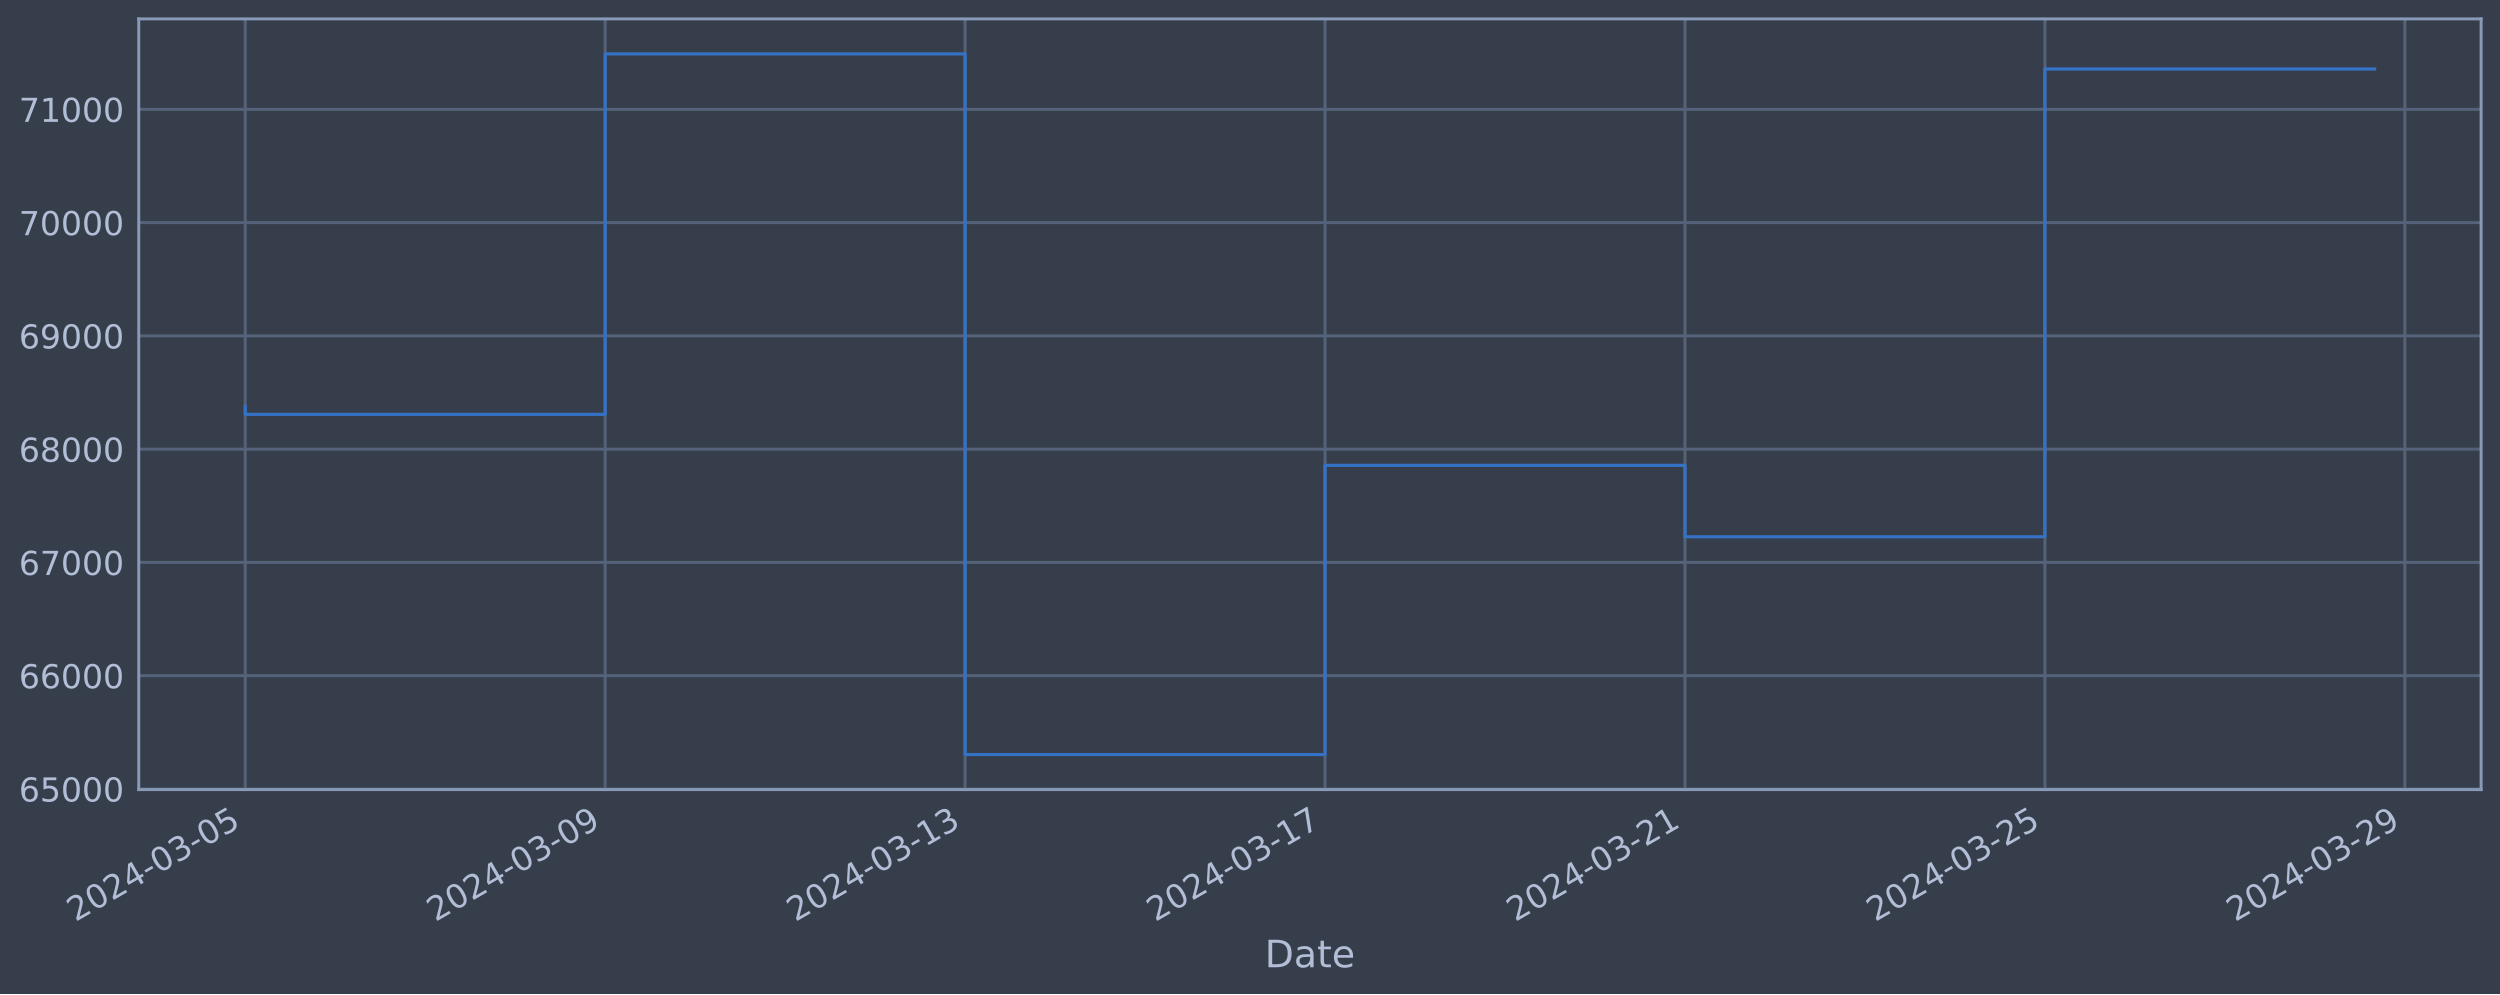
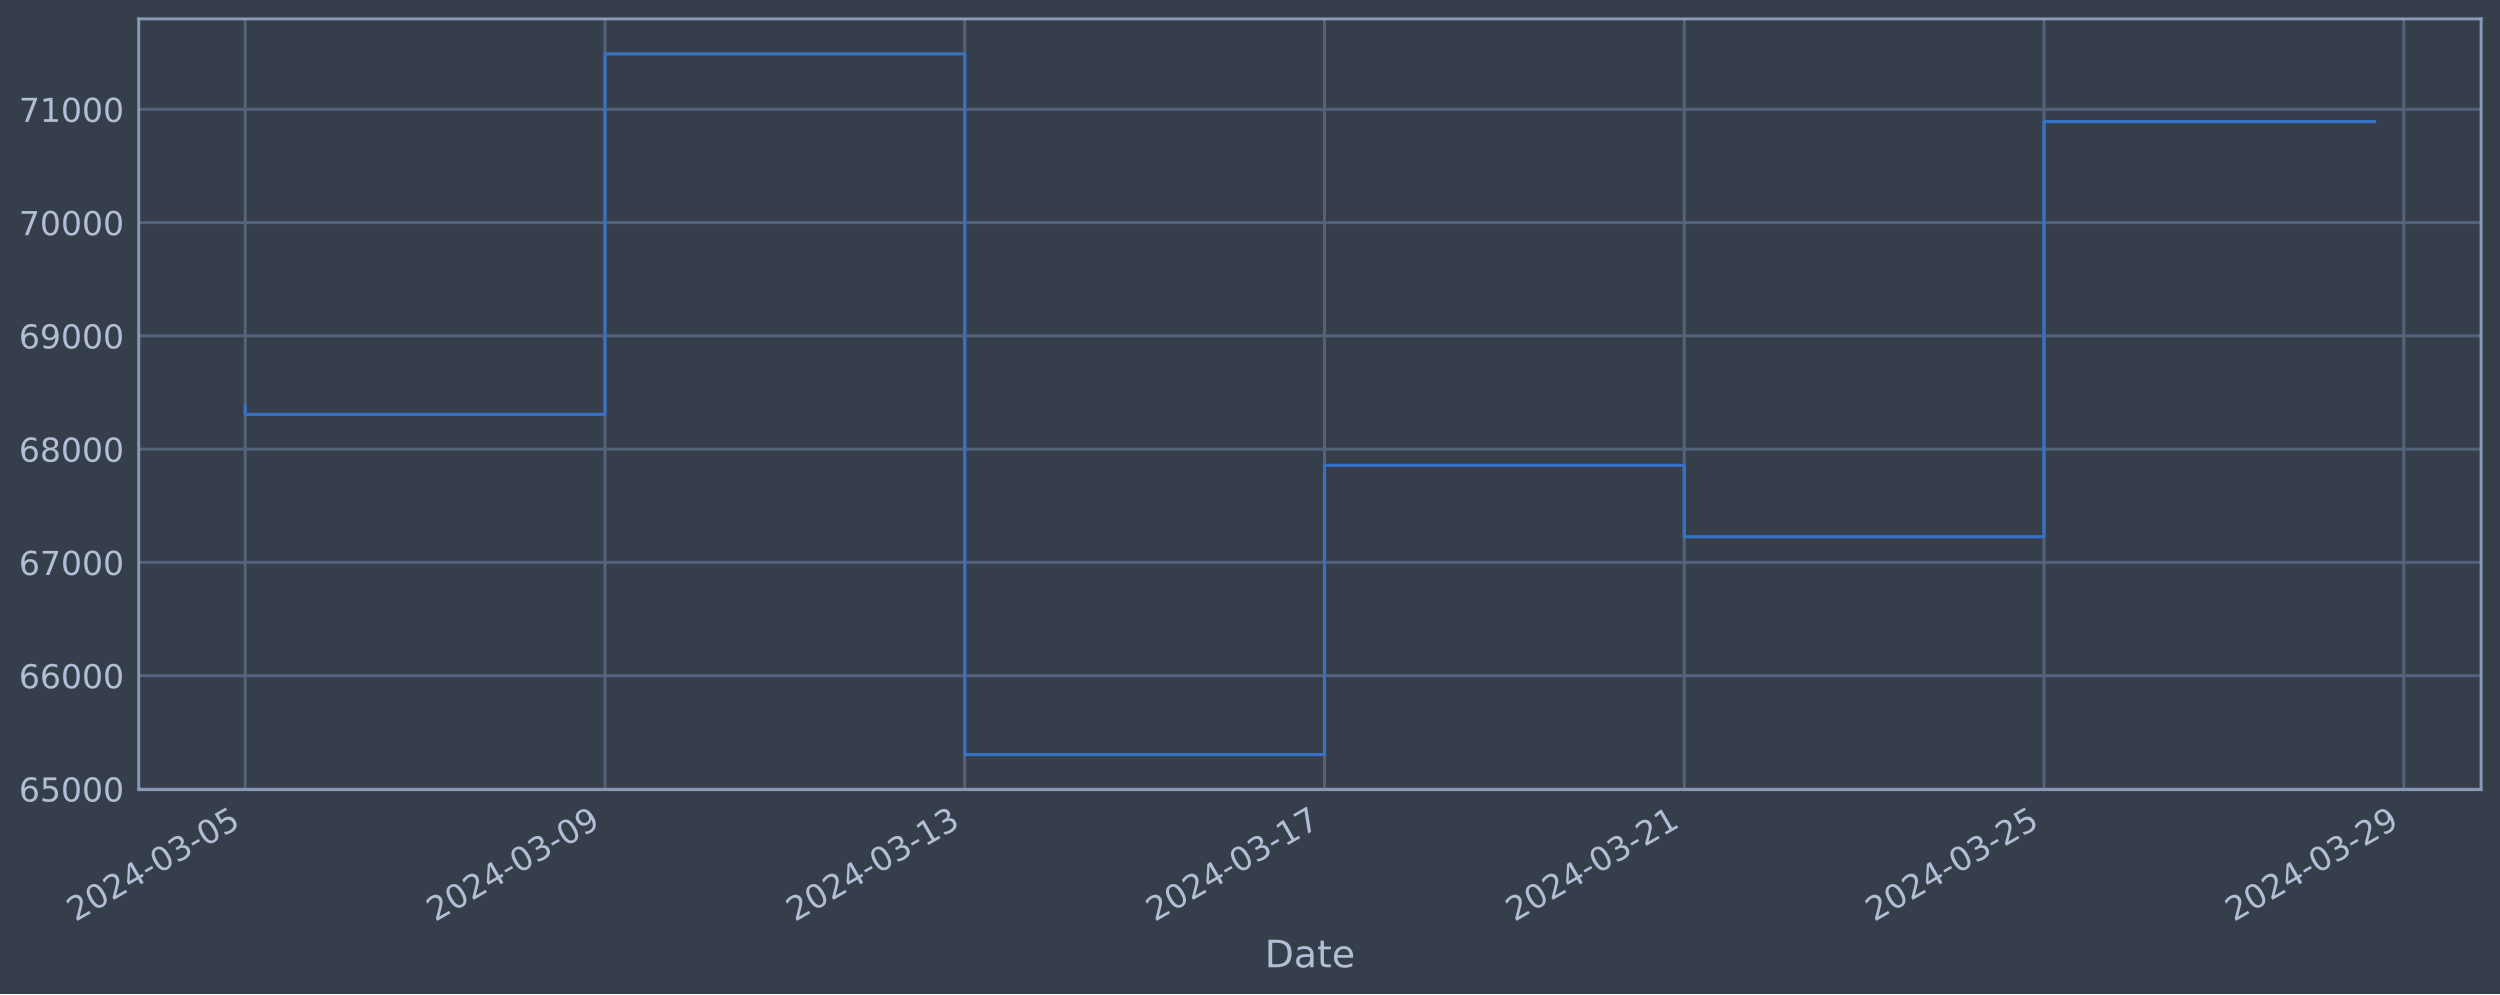
<svg xmlns="http://www.w3.org/2000/svg" xmlns:xlink="http://www.w3.org/1999/xlink" width="952.884pt" height="378.87pt" viewBox="0 0 952.884 378.87" version="1.1">
  <defs>
    <style type="text/css">*{stroke-linejoin: round; stroke-linecap: butt}</style>
  </defs>
  <g id="figure_1">
    <g id="patch_1">
      <path d="M 0 378.87  L 952.884 378.87  L 952.884 0  L 0 0  z " style="fill: #373e4b" />
    </g>
    <g id="axes_1">
      <g id="patch_2">
        <path d="M 52.884 300.96  L 945.684 300.96  L 945.684 7.2  L 52.884 7.2  z " style="fill: #373e4b" />
      </g>
      <g id="matplotlib.axis_1">
        <g id="xtick_1">
          <g id="line2d_1">
-             <path d="M 93.466 300.96  L 93.466 7.2  " clip-path="url(#p83e197d2a4)" style="fill: none; stroke: #546379; stroke-width: 1.12; stroke-linecap: square" />
+             <path d="M 93.466 300.96  L 93.466 7.2  " clip-path="url(#pa7f92bec44)" style="fill: none; stroke: #546379; stroke-width: 1.12; stroke-linecap: square" />
          </g>
          <g id="line2d_2" />
          <g id="text_1">
            <g style="fill: #b1bed6" transform="translate(28.74006 351.4642) rotate(-30) scale(0.126 -0.126)">
              <defs>
                <path id="DejaVuSans-32" d="M 1228 531  L 3431 531  L 3431 0  L 469 0  L 469 531  Q 828 903 1448 1529  Q 2069 2156 2228 2338  Q 2531 2678 2651 2914  Q 2772 3150 2772 3378  Q 2772 3750 2511 3984  Q 2250 4219 1831 4219  Q 1534 4219 1204 4116  Q 875 4013 500 3803  L 500 4441  Q 881 4594 1212 4672  Q 1544 4750 1819 4750  Q 2544 4750 2975 4387  Q 3406 4025 3406 3419  Q 3406 3131 3298 2873  Q 3191 2616 2906 2266  Q 2828 2175 2409 1742  Q 1991 1309 1228 531  z " transform="scale(0.015625)" />
                <path id="DejaVuSans-30" d="M 2034 4250  Q 1547 4250 1301 3770  Q 1056 3291 1056 2328  Q 1056 1369 1301 889  Q 1547 409 2034 409  Q 2525 409 2770 889  Q 3016 1369 3016 2328  Q 3016 3291 2770 3770  Q 2525 4250 2034 4250  z M 2034 4750  Q 2819 4750 3233 4129  Q 3647 3509 3647 2328  Q 3647 1150 3233 529  Q 2819 -91 2034 -91  Q 1250 -91 836 529  Q 422 1150 422 2328  Q 422 3509 836 4129  Q 1250 4750 2034 4750  z " transform="scale(0.015625)" />
                <path id="DejaVuSans-34" d="M 2419 4116  L 825 1625  L 2419 1625  L 2419 4116  z M 2253 4666  L 3047 4666  L 3047 1625  L 3713 1625  L 3713 1100  L 3047 1100  L 3047 0  L 2419 0  L 2419 1100  L 313 1100  L 313 1709  L 2253 4666  z " transform="scale(0.015625)" />
                <path id="DejaVuSans-2d" d="M 313 2009  L 1997 2009  L 1997 1497  L 313 1497  L 313 2009  z " transform="scale(0.015625)" />
                <path id="DejaVuSans-33" d="M 2597 2516  Q 3050 2419 3304 2112  Q 3559 1806 3559 1356  Q 3559 666 3084 287  Q 2609 -91 1734 -91  Q 1441 -91 1130 -33  Q 819 25 488 141  L 488 750  Q 750 597 1062 519  Q 1375 441 1716 441  Q 2309 441 2620 675  Q 2931 909 2931 1356  Q 2931 1769 2642 2001  Q 2353 2234 1838 2234  L 1294 2234  L 1294 2753  L 1863 2753  Q 2328 2753 2575 2939  Q 2822 3125 2822 3475  Q 2822 3834 2567 4026  Q 2313 4219 1838 4219  Q 1578 4219 1281 4162  Q 984 4106 628 3988  L 628 4550  Q 988 4650 1302 4700  Q 1616 4750 1894 4750  Q 2613 4750 3031 4423  Q 3450 4097 3450 3541  Q 3450 3153 3228 2886  Q 3006 2619 2597 2516  z " transform="scale(0.015625)" />
                <path id="DejaVuSans-35" d="M 691 4666  L 3169 4666  L 3169 4134  L 1269 4134  L 1269 2991  Q 1406 3038 1543 3061  Q 1681 3084 1819 3084  Q 2600 3084 3056 2656  Q 3513 2228 3513 1497  Q 3513 744 3044 326  Q 2575 -91 1722 -91  Q 1428 -91 1123 -41  Q 819 9 494 109  L 494 744  Q 775 591 1075 516  Q 1375 441 1709 441  Q 2250 441 2565 725  Q 2881 1009 2881 1497  Q 2881 1984 2565 2268  Q 2250 2553 1709 2553  Q 1456 2553 1204 2497  Q 953 2441 691 2322  L 691 4666  z " transform="scale(0.015625)" />
              </defs>
              <use xlink:href="#DejaVuSans-32" />
              <use xlink:href="#DejaVuSans-30" x="63.623" />
              <use xlink:href="#DejaVuSans-32" x="127.246" />
              <use xlink:href="#DejaVuSans-34" x="190.869" />
              <use xlink:href="#DejaVuSans-2d" x="254.492" />
              <use xlink:href="#DejaVuSans-30" x="290.576" />
              <use xlink:href="#DejaVuSans-33" x="354.199" />
              <use xlink:href="#DejaVuSans-2d" x="417.822" />
              <use xlink:href="#DejaVuSans-30" x="453.906" />
              <use xlink:href="#DejaVuSans-35" x="517.529" />
            </g>
          </g>
        </g>
        <g id="xtick_2">
          <g id="line2d_3">
-             <path d="M 230.657 300.96  L 230.657 7.2  " clip-path="url(#p83e197d2a4)" style="fill: none; stroke: #546379; stroke-width: 1.12; stroke-linecap: square" />
+             <path d="M 230.589 300.96  L 230.589 7.2  " clip-path="url(#pa7f92bec44)" style="fill: none; stroke: #546379; stroke-width: 1.12; stroke-linecap: square" />
          </g>
          <g id="line2d_4" />
          <g id="text_2">
-             <g style="fill: #b1bed6" transform="translate(165.9317 351.4642) rotate(-30) scale(0.126 -0.126)">
+             <g style="fill: #b1bed6" transform="translate(165.8632 351.4642) rotate(-30) scale(0.126 -0.126)">
              <defs>
                <path id="DejaVuSans-39" d="M 703 97  L 703 672  Q 941 559 1184 500  Q 1428 441 1663 441  Q 2288 441 2617 861  Q 2947 1281 2994 2138  Q 2813 1869 2534 1725  Q 2256 1581 1919 1581  Q 1219 1581 811 2004  Q 403 2428 403 3163  Q 403 3881 828 4315  Q 1253 4750 1959 4750  Q 2769 4750 3195 4129  Q 3622 3509 3622 2328  Q 3622 1225 3098 567  Q 2575 -91 1691 -91  Q 1453 -91 1209 -44  Q 966 3 703 97  z M 1959 2075  Q 2384 2075 2632 2365  Q 2881 2656 2881 3163  Q 2881 3666 2632 3958  Q 2384 4250 1959 4250  Q 1534 4250 1286 3958  Q 1038 3666 1038 3163  Q 1038 2656 1286 2365  Q 1534 2075 1959 2075  z " transform="scale(0.015625)" />
              </defs>
              <use xlink:href="#DejaVuSans-32" />
              <use xlink:href="#DejaVuSans-30" x="63.623" />
              <use xlink:href="#DejaVuSans-32" x="127.246" />
              <use xlink:href="#DejaVuSans-34" x="190.869" />
              <use xlink:href="#DejaVuSans-2d" x="254.492" />
              <use xlink:href="#DejaVuSans-30" x="290.576" />
              <use xlink:href="#DejaVuSans-33" x="354.199" />
              <use xlink:href="#DejaVuSans-2d" x="417.822" />
              <use xlink:href="#DejaVuSans-30" x="453.906" />
              <use xlink:href="#DejaVuSans-39" x="517.529" />
            </g>
          </g>
        </g>
        <g id="xtick_3">
          <g id="line2d_5">
-             <path d="M 367.849 300.96  L 367.849 7.2  " clip-path="url(#p83e197d2a4)" style="fill: none; stroke: #546379; stroke-width: 1.12; stroke-linecap: square" />
+             <path d="M 367.712 300.96  L 367.712 7.2  " clip-path="url(#pa7f92bec44)" style="fill: none; stroke: #546379; stroke-width: 1.12; stroke-linecap: square" />
          </g>
          <g id="line2d_6" />
          <g id="text_3">
-             <g style="fill: #b1bed6" transform="translate(303.1233 351.4642) rotate(-30) scale(0.126 -0.126)">
+             <g style="fill: #b1bed6" transform="translate(302.9864 351.4642) rotate(-30) scale(0.126 -0.126)">
              <defs>
                <path id="DejaVuSans-31" d="M 794 531  L 1825 531  L 1825 4091  L 703 3866  L 703 4441  L 1819 4666  L 2450 4666  L 2450 531  L 3481 531  L 3481 0  L 794 0  L 794 531  z " transform="scale(0.015625)" />
              </defs>
              <use xlink:href="#DejaVuSans-32" />
              <use xlink:href="#DejaVuSans-30" x="63.623" />
              <use xlink:href="#DejaVuSans-32" x="127.246" />
              <use xlink:href="#DejaVuSans-34" x="190.869" />
              <use xlink:href="#DejaVuSans-2d" x="254.492" />
              <use xlink:href="#DejaVuSans-30" x="290.576" />
              <use xlink:href="#DejaVuSans-33" x="354.199" />
              <use xlink:href="#DejaVuSans-2d" x="417.822" />
              <use xlink:href="#DejaVuSans-31" x="453.906" />
              <use xlink:href="#DejaVuSans-33" x="517.529" />
            </g>
          </g>
        </g>
        <g id="xtick_4">
          <g id="line2d_7">
-             <path d="M 505.04 300.96  L 505.04 7.2  " clip-path="url(#p83e197d2a4)" style="fill: none; stroke: #546379; stroke-width: 1.12; stroke-linecap: square" />
+             <path d="M 504.835 300.96  L 504.835 7.2  " clip-path="url(#pa7f92bec44)" style="fill: none; stroke: #546379; stroke-width: 1.12; stroke-linecap: square" />
          </g>
          <g id="line2d_8" />
          <g id="text_4">
-             <g style="fill: #b1bed6" transform="translate(440.3148 351.4642) rotate(-30) scale(0.126 -0.126)">
+             <g style="fill: #b1bed6" transform="translate(440.1096 351.4642) rotate(-30) scale(0.126 -0.126)">
              <defs>
                <path id="DejaVuSans-37" d="M 525 4666  L 3525 4666  L 3525 4397  L 1831 0  L 1172 0  L 2766 4134  L 525 4134  L 525 4666  z " transform="scale(0.015625)" />
              </defs>
              <use xlink:href="#DejaVuSans-32" />
              <use xlink:href="#DejaVuSans-30" x="63.623" />
              <use xlink:href="#DejaVuSans-32" x="127.246" />
              <use xlink:href="#DejaVuSans-34" x="190.869" />
              <use xlink:href="#DejaVuSans-2d" x="254.492" />
              <use xlink:href="#DejaVuSans-30" x="290.576" />
              <use xlink:href="#DejaVuSans-33" x="354.199" />
              <use xlink:href="#DejaVuSans-2d" x="417.822" />
              <use xlink:href="#DejaVuSans-31" x="453.906" />
              <use xlink:href="#DejaVuSans-37" x="517.529" />
            </g>
          </g>
        </g>
        <g id="xtick_5">
          <g id="line2d_9">
-             <path d="M 642.232 300.96  L 642.232 7.2  " clip-path="url(#p83e197d2a4)" style="fill: none; stroke: #546379; stroke-width: 1.12; stroke-linecap: square" />
+             <path d="M 641.958 300.96  L 641.958 7.2  " clip-path="url(#pa7f92bec44)" style="fill: none; stroke: #546379; stroke-width: 1.12; stroke-linecap: square" />
          </g>
          <g id="line2d_10" />
          <g id="text_5">
-             <g style="fill: #b1bed6" transform="translate(577.5064 351.4642) rotate(-30) scale(0.126 -0.126)">
+             <g style="fill: #b1bed6" transform="translate(577.2328 351.4642) rotate(-30) scale(0.126 -0.126)">
              <use xlink:href="#DejaVuSans-32" />
              <use xlink:href="#DejaVuSans-30" x="63.623" />
              <use xlink:href="#DejaVuSans-32" x="127.246" />
              <use xlink:href="#DejaVuSans-34" x="190.869" />
              <use xlink:href="#DejaVuSans-2d" x="254.492" />
              <use xlink:href="#DejaVuSans-30" x="290.576" />
              <use xlink:href="#DejaVuSans-33" x="354.199" />
              <use xlink:href="#DejaVuSans-2d" x="417.822" />
              <use xlink:href="#DejaVuSans-32" x="453.906" />
              <use xlink:href="#DejaVuSans-31" x="517.529" />
            </g>
          </g>
        </g>
        <g id="xtick_6">
          <g id="line2d_11">
-             <path d="M 779.424 300.96  L 779.424 7.2  " clip-path="url(#p83e197d2a4)" style="fill: none; stroke: #546379; stroke-width: 1.12; stroke-linecap: square" />
+             <path d="M 779.082 300.96  L 779.082 7.2  " clip-path="url(#pa7f92bec44)" style="fill: none; stroke: #546379; stroke-width: 1.12; stroke-linecap: square" />
          </g>
          <g id="line2d_12" />
          <g id="text_6">
-             <g style="fill: #b1bed6" transform="translate(714.698 351.4642) rotate(-30) scale(0.126 -0.126)">
+             <g style="fill: #b1bed6" transform="translate(714.356 351.4642) rotate(-30) scale(0.126 -0.126)">
              <use xlink:href="#DejaVuSans-32" />
              <use xlink:href="#DejaVuSans-30" x="63.623" />
              <use xlink:href="#DejaVuSans-32" x="127.246" />
              <use xlink:href="#DejaVuSans-34" x="190.869" />
              <use xlink:href="#DejaVuSans-2d" x="254.492" />
              <use xlink:href="#DejaVuSans-30" x="290.576" />
              <use xlink:href="#DejaVuSans-33" x="354.199" />
              <use xlink:href="#DejaVuSans-2d" x="417.822" />
              <use xlink:href="#DejaVuSans-32" x="453.906" />
              <use xlink:href="#DejaVuSans-35" x="517.529" />
            </g>
          </g>
        </g>
        <g id="xtick_7">
          <g id="line2d_13">
-             <path d="M 916.615 300.96  L 916.615 7.2  " clip-path="url(#p83e197d2a4)" style="fill: none; stroke: #546379; stroke-width: 1.12; stroke-linecap: square" />
+             <path d="M 916.205 300.96  L 916.205 7.2  " clip-path="url(#pa7f92bec44)" style="fill: none; stroke: #546379; stroke-width: 1.12; stroke-linecap: square" />
          </g>
          <g id="line2d_14" />
          <g id="text_7">
-             <g style="fill: #b1bed6" transform="translate(851.8896 351.4642) rotate(-30) scale(0.126 -0.126)">
+             <g style="fill: #b1bed6" transform="translate(851.4792 351.4642) rotate(-30) scale(0.126 -0.126)">
              <use xlink:href="#DejaVuSans-32" />
              <use xlink:href="#DejaVuSans-30" x="63.623" />
              <use xlink:href="#DejaVuSans-32" x="127.246" />
              <use xlink:href="#DejaVuSans-34" x="190.869" />
              <use xlink:href="#DejaVuSans-2d" x="254.492" />
              <use xlink:href="#DejaVuSans-30" x="290.576" />
              <use xlink:href="#DejaVuSans-33" x="354.199" />
              <use xlink:href="#DejaVuSans-2d" x="417.822" />
              <use xlink:href="#DejaVuSans-32" x="453.906" />
              <use xlink:href="#DejaVuSans-39" x="517.529" />
            </g>
          </g>
        </g>
        <g id="text_8">
          <g style="fill: #b1bed6" transform="translate(482.0746 368.6753) scale(0.144 -0.144)">
            <defs>
              <path id="DejaVuSans-44" d="M 1259 4147  L 1259 519  L 2022 519  Q 2988 519 3436 956  Q 3884 1394 3884 2338  Q 3884 3275 3436 3711  Q 2988 4147 2022 4147  L 1259 4147  z M 628 4666  L 1925 4666  Q 3281 4666 3915 4102  Q 4550 3538 4550 2338  Q 4550 1131 3912 565  Q 3275 0 1925 0  L 628 0  L 628 4666  z " transform="scale(0.015625)" />
              <path id="DejaVuSans-61" d="M 2194 1759  Q 1497 1759 1228 1600  Q 959 1441 959 1056  Q 959 750 1161 570  Q 1363 391 1709 391  Q 2188 391 2477 730  Q 2766 1069 2766 1631  L 2766 1759  L 2194 1759  z M 3341 1997  L 3341 0  L 2766 0  L 2766 531  Q 2569 213 2275 61  Q 1981 -91 1556 -91  Q 1019 -91 701 211  Q 384 513 384 1019  Q 384 1609 779 1909  Q 1175 2209 1959 2209  L 2766 2209  L 2766 2266  Q 2766 2663 2505 2880  Q 2244 3097 1772 3097  Q 1472 3097 1187 3025  Q 903 2953 641 2809  L 641 3341  Q 956 3463 1253 3523  Q 1550 3584 1831 3584  Q 2591 3584 2966 3190  Q 3341 2797 3341 1997  z " transform="scale(0.015625)" />
              <path id="DejaVuSans-74" d="M 1172 4494  L 1172 3500  L 2356 3500  L 2356 3053  L 1172 3053  L 1172 1153  Q 1172 725 1289 603  Q 1406 481 1766 481  L 2356 481  L 2356 0  L 1766 0  Q 1100 0 847 248  Q 594 497 594 1153  L 594 3053  L 172 3053  L 172 3500  L 594 3500  L 594 4494  L 1172 4494  z " transform="scale(0.015625)" />
              <path id="DejaVuSans-65" d="M 3597 1894  L 3597 1613  L 953 1613  Q 991 1019 1311 708  Q 1631 397 2203 397  Q 2534 397 2845 478  Q 3156 559 3463 722  L 3463 178  Q 3153 47 2828 -22  Q 2503 -91 2169 -91  Q 1331 -91 842 396  Q 353 884 353 1716  Q 353 2575 817 3079  Q 1281 3584 2069 3584  Q 2775 3584 3186 3129  Q 3597 2675 3597 1894  z M 3022 2063  Q 3016 2534 2758 2815  Q 2500 3097 2075 3097  Q 1594 3097 1305 2825  Q 1016 2553 972 2059  L 3022 2063  z " transform="scale(0.015625)" />
            </defs>
            <use xlink:href="#DejaVuSans-44" />
            <use xlink:href="#DejaVuSans-61" x="77.002" />
            <use xlink:href="#DejaVuSans-74" x="138.281" />
            <use xlink:href="#DejaVuSans-65" x="177.49" />
          </g>
        </g>
      </g>
      <g id="matplotlib.axis_2">
        <g id="ytick_1">
          <g id="line2d_15">
-             <path d="M 52.884 300.718  L 945.684 300.718  " clip-path="url(#p83e197d2a4)" style="fill: none; stroke: #546379; stroke-width: 1.12; stroke-linecap: square" />
+             <path d="M 52.884 300.718  L 945.684 300.718  " clip-path="url(#pa7f92bec44)" style="fill: none; stroke: #546379; stroke-width: 1.12; stroke-linecap: square" />
          </g>
          <g id="line2d_16" />
          <g id="text_9">
            <g style="fill: #b1bed6" transform="translate(7.2 305.5049) scale(0.126 -0.126)">
              <defs>
                <path id="DejaVuSans-36" d="M 2113 2584  Q 1688 2584 1439 2293  Q 1191 2003 1191 1497  Q 1191 994 1439 701  Q 1688 409 2113 409  Q 2538 409 2786 701  Q 3034 994 3034 1497  Q 3034 2003 2786 2293  Q 2538 2584 2113 2584  z M 3366 4563  L 3366 3988  Q 3128 4100 2886 4159  Q 2644 4219 2406 4219  Q 1781 4219 1451 3797  Q 1122 3375 1075 2522  Q 1259 2794 1537 2939  Q 1816 3084 2150 3084  Q 2853 3084 3261 2657  Q 3669 2231 3669 1497  Q 3669 778 3244 343  Q 2819 -91 2113 -91  Q 1303 -91 875 529  Q 447 1150 447 2328  Q 447 3434 972 4092  Q 1497 4750 2381 4750  Q 2619 4750 2861 4703  Q 3103 4656 3366 4563  z " transform="scale(0.015625)" />
              </defs>
              <use xlink:href="#DejaVuSans-36" />
              <use xlink:href="#DejaVuSans-35" x="63.623" />
              <use xlink:href="#DejaVuSans-30" x="127.246" />
              <use xlink:href="#DejaVuSans-30" x="190.869" />
              <use xlink:href="#DejaVuSans-30" x="254.492" />
            </g>
          </g>
        </g>
        <g id="ytick_2">
          <g id="line2d_17">
-             <path d="M 52.884 257.544  L 945.684 257.544  " clip-path="url(#p83e197d2a4)" style="fill: none; stroke: #546379; stroke-width: 1.12; stroke-linecap: square" />
+             <path d="M 52.884 257.544  L 945.684 257.544  " clip-path="url(#pa7f92bec44)" style="fill: none; stroke: #546379; stroke-width: 1.12; stroke-linecap: square" />
          </g>
          <g id="line2d_18" />
          <g id="text_10">
            <g style="fill: #b1bed6" transform="translate(7.2 262.331) scale(0.126 -0.126)">
              <use xlink:href="#DejaVuSans-36" />
              <use xlink:href="#DejaVuSans-36" x="63.623" />
              <use xlink:href="#DejaVuSans-30" x="127.246" />
              <use xlink:href="#DejaVuSans-30" x="190.869" />
              <use xlink:href="#DejaVuSans-30" x="254.492" />
            </g>
          </g>
        </g>
        <g id="ytick_3">
          <g id="line2d_19">
-             <path d="M 52.884 214.37  L 945.684 214.37  " clip-path="url(#p83e197d2a4)" style="fill: none; stroke: #546379; stroke-width: 1.12; stroke-linecap: square" />
+             <path d="M 52.884 214.37  L 945.684 214.37  " clip-path="url(#pa7f92bec44)" style="fill: none; stroke: #546379; stroke-width: 1.12; stroke-linecap: square" />
          </g>
          <g id="line2d_20" />
          <g id="text_11">
            <g style="fill: #b1bed6" transform="translate(7.2 219.157) scale(0.126 -0.126)">
              <use xlink:href="#DejaVuSans-36" />
              <use xlink:href="#DejaVuSans-37" x="63.623" />
              <use xlink:href="#DejaVuSans-30" x="127.246" />
              <use xlink:href="#DejaVuSans-30" x="190.869" />
              <use xlink:href="#DejaVuSans-30" x="254.492" />
            </g>
          </g>
        </g>
        <g id="ytick_4">
          <g id="line2d_21">
-             <path d="M 52.884 171.196  L 945.684 171.196  " clip-path="url(#p83e197d2a4)" style="fill: none; stroke: #546379; stroke-width: 1.12; stroke-linecap: square" />
+             <path d="M 52.884 171.196  L 945.684 171.196  " clip-path="url(#pa7f92bec44)" style="fill: none; stroke: #546379; stroke-width: 1.12; stroke-linecap: square" />
          </g>
          <g id="line2d_22" />
          <g id="text_12">
            <g style="fill: #b1bed6" transform="translate(7.2 175.9831) scale(0.126 -0.126)">
              <defs>
                <path id="DejaVuSans-38" d="M 2034 2216  Q 1584 2216 1326 1975  Q 1069 1734 1069 1313  Q 1069 891 1326 650  Q 1584 409 2034 409  Q 2484 409 2743 651  Q 3003 894 3003 1313  Q 3003 1734 2745 1975  Q 2488 2216 2034 2216  z M 1403 2484  Q 997 2584 770 2862  Q 544 3141 544 3541  Q 544 4100 942 4425  Q 1341 4750 2034 4750  Q 2731 4750 3128 4425  Q 3525 4100 3525 3541  Q 3525 3141 3298 2862  Q 3072 2584 2669 2484  Q 3125 2378 3379 2068  Q 3634 1759 3634 1313  Q 3634 634 3220 271  Q 2806 -91 2034 -91  Q 1263 -91 848 271  Q 434 634 434 1313  Q 434 1759 690 2068  Q 947 2378 1403 2484  z M 1172 3481  Q 1172 3119 1398 2916  Q 1625 2713 2034 2713  Q 2441 2713 2670 2916  Q 2900 3119 2900 3481  Q 2900 3844 2670 4047  Q 2441 4250 2034 4250  Q 1625 4250 1398 4047  Q 1172 3844 1172 3481  z " transform="scale(0.015625)" />
              </defs>
              <use xlink:href="#DejaVuSans-36" />
              <use xlink:href="#DejaVuSans-38" x="63.623" />
              <use xlink:href="#DejaVuSans-30" x="127.246" />
              <use xlink:href="#DejaVuSans-30" x="190.869" />
              <use xlink:href="#DejaVuSans-30" x="254.492" />
            </g>
          </g>
        </g>
        <g id="ytick_5">
          <g id="line2d_23">
-             <path d="M 52.884 128.022  L 945.684 128.022  " clip-path="url(#p83e197d2a4)" style="fill: none; stroke: #546379; stroke-width: 1.12; stroke-linecap: square" />
+             <path d="M 52.884 128.022  L 945.684 128.022  " clip-path="url(#pa7f92bec44)" style="fill: none; stroke: #546379; stroke-width: 1.12; stroke-linecap: square" />
          </g>
          <g id="line2d_24" />
          <g id="text_13">
            <g style="fill: #b1bed6" transform="translate(7.2 132.8092) scale(0.126 -0.126)">
              <use xlink:href="#DejaVuSans-36" />
              <use xlink:href="#DejaVuSans-39" x="63.623" />
              <use xlink:href="#DejaVuSans-30" x="127.246" />
              <use xlink:href="#DejaVuSans-30" x="190.869" />
              <use xlink:href="#DejaVuSans-30" x="254.492" />
            </g>
          </g>
        </g>
        <g id="ytick_6">
          <g id="line2d_25">
-             <path d="M 52.884 84.848  L 945.684 84.848  " clip-path="url(#p83e197d2a4)" style="fill: none; stroke: #546379; stroke-width: 1.12; stroke-linecap: square" />
+             <path d="M 52.884 84.848  L 945.684 84.848  " clip-path="url(#pa7f92bec44)" style="fill: none; stroke: #546379; stroke-width: 1.12; stroke-linecap: square" />
          </g>
          <g id="line2d_26" />
          <g id="text_14">
            <g style="fill: #b1bed6" transform="translate(7.2 89.63523) scale(0.126 -0.126)">
              <use xlink:href="#DejaVuSans-37" />
              <use xlink:href="#DejaVuSans-30" x="63.623" />
              <use xlink:href="#DejaVuSans-30" x="127.246" />
              <use xlink:href="#DejaVuSans-30" x="190.869" />
              <use xlink:href="#DejaVuSans-30" x="254.492" />
            </g>
          </g>
        </g>
        <g id="ytick_7">
          <g id="line2d_27">
-             <path d="M 52.884 41.674  L 945.684 41.674  " clip-path="url(#p83e197d2a4)" style="fill: none; stroke: #546379; stroke-width: 1.12; stroke-linecap: square" />
+             <path d="M 52.884 41.674  L 945.684 41.674  " clip-path="url(#pa7f92bec44)" style="fill: none; stroke: #546379; stroke-width: 1.12; stroke-linecap: square" />
          </g>
          <g id="line2d_28" />
          <g id="text_15">
            <g style="fill: #b1bed6" transform="translate(7.2 46.4613) scale(0.126 -0.126)">
              <use xlink:href="#DejaVuSans-37" />
              <use xlink:href="#DejaVuSans-31" x="63.623" />
              <use xlink:href="#DejaVuSans-30" x="127.246" />
              <use xlink:href="#DejaVuSans-30" x="190.869" />
              <use xlink:href="#DejaVuSans-30" x="254.492" />
            </g>
          </g>
        </g>
      </g>
      <g id="line2d_29">
-         <path d="M 93.466 154.891  L 93.466 157.946  L 230.657 157.946  L 230.657 20.553  L 367.849 20.553  L 367.849 287.607  L 505.04 287.607  L 505.04 177.362  L 642.232 177.362  L 642.232 204.598  L 779.424 204.598  L 779.424 26.299  L 905.102 26.299  " clip-path="url(#p83e197d2a4)" style="fill: none; stroke: #3572c6; stroke-width: 1.2; stroke-linecap: square" />
+         <path d="M 93.466 154.891  L 93.466 157.946  L 230.589 157.946  L 230.589 20.553  L 367.712 20.553  L 367.712 287.607  L 504.835 287.607  L 504.835 177.362  L 641.958 177.362  L 641.958 204.598  L 779.082 204.598  L 779.082 46.351  L 905.102 46.351  " clip-path="url(#pa7f92bec44)" style="fill: none; stroke: #3572c6; stroke-width: 1.2; stroke-linecap: square" />
      </g>
      <g id="patch_3">
        <path d="M 52.884 300.96  L 52.884 7.2  " style="fill: none; stroke: #899ab8; stroke-width: 1.12; stroke-linejoin: miter; stroke-linecap: square" />
      </g>
      <g id="patch_4">
        <path d="M 945.684 300.96  L 945.684 7.2  " style="fill: none; stroke: #899ab8; stroke-width: 1.12; stroke-linejoin: miter; stroke-linecap: square" />
      </g>
      <g id="patch_5">
        <path d="M 52.884 300.96  L 945.684 300.96  " style="fill: none; stroke: #899ab8; stroke-width: 1.12; stroke-linejoin: miter; stroke-linecap: square" />
      </g>
      <g id="patch_6">
        <path d="M 52.884 7.2  L 945.684 7.2  " style="fill: none; stroke: #899ab8; stroke-width: 1.12; stroke-linejoin: miter; stroke-linecap: square" />
      </g>
    </g>
  </g>
  <defs>
-     <clipPath id="p83e197d2a4">
+     <clipPath id="pa7f92bec44">
      <rect x="52.884" y="7.2" width="892.8" height="293.76" />
    </clipPath>
  </defs>
</svg>
